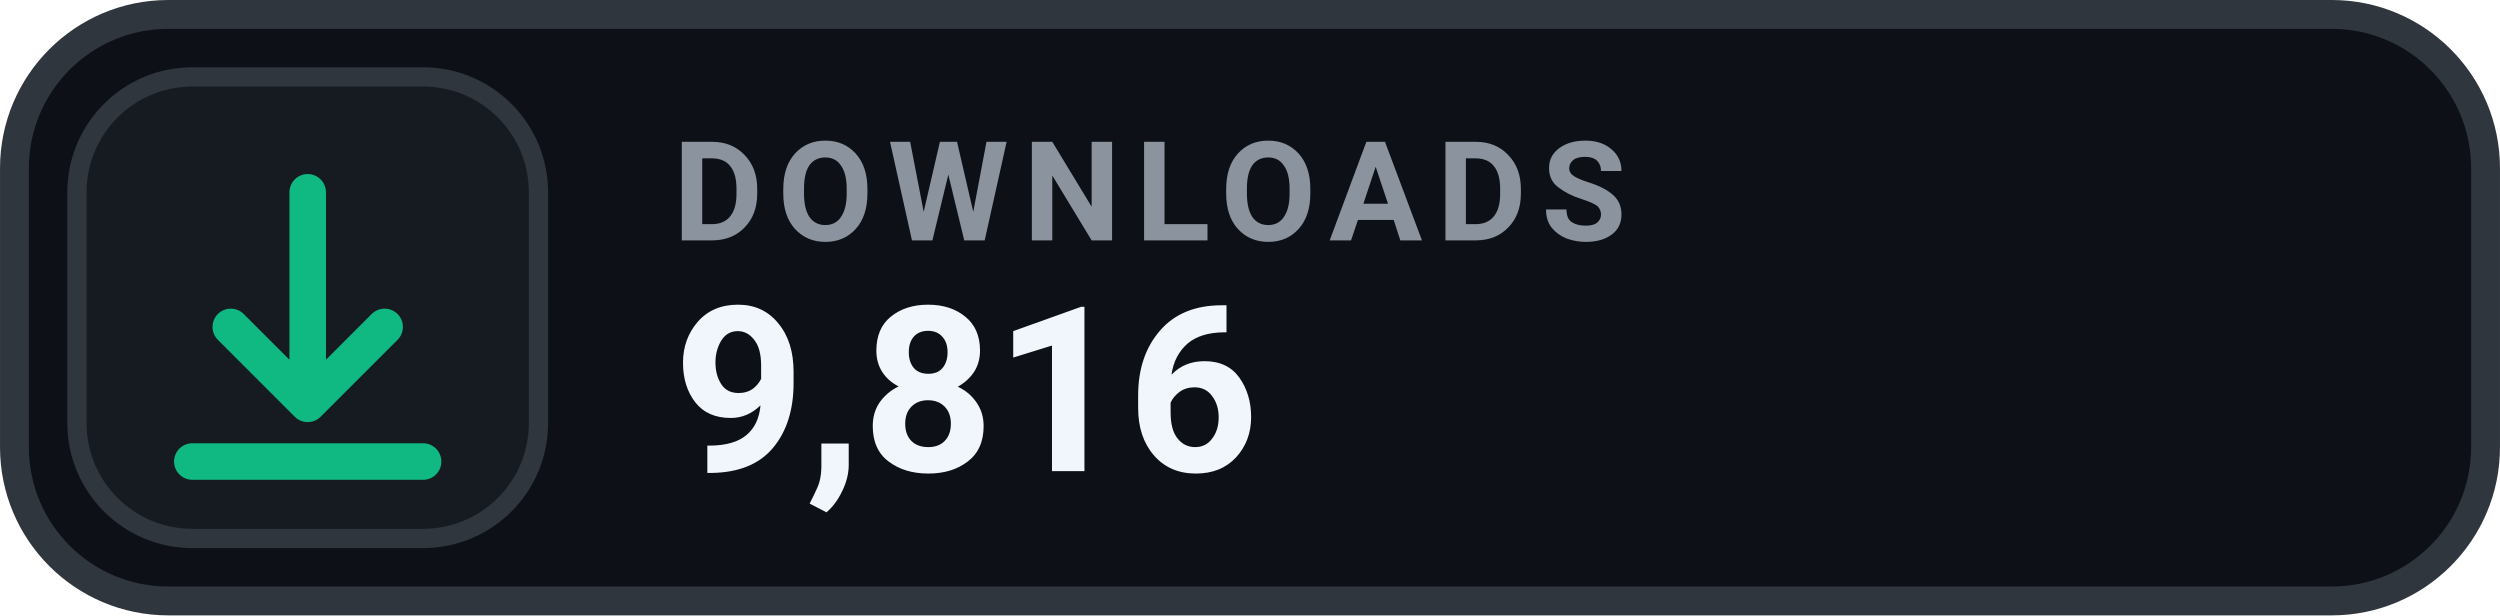
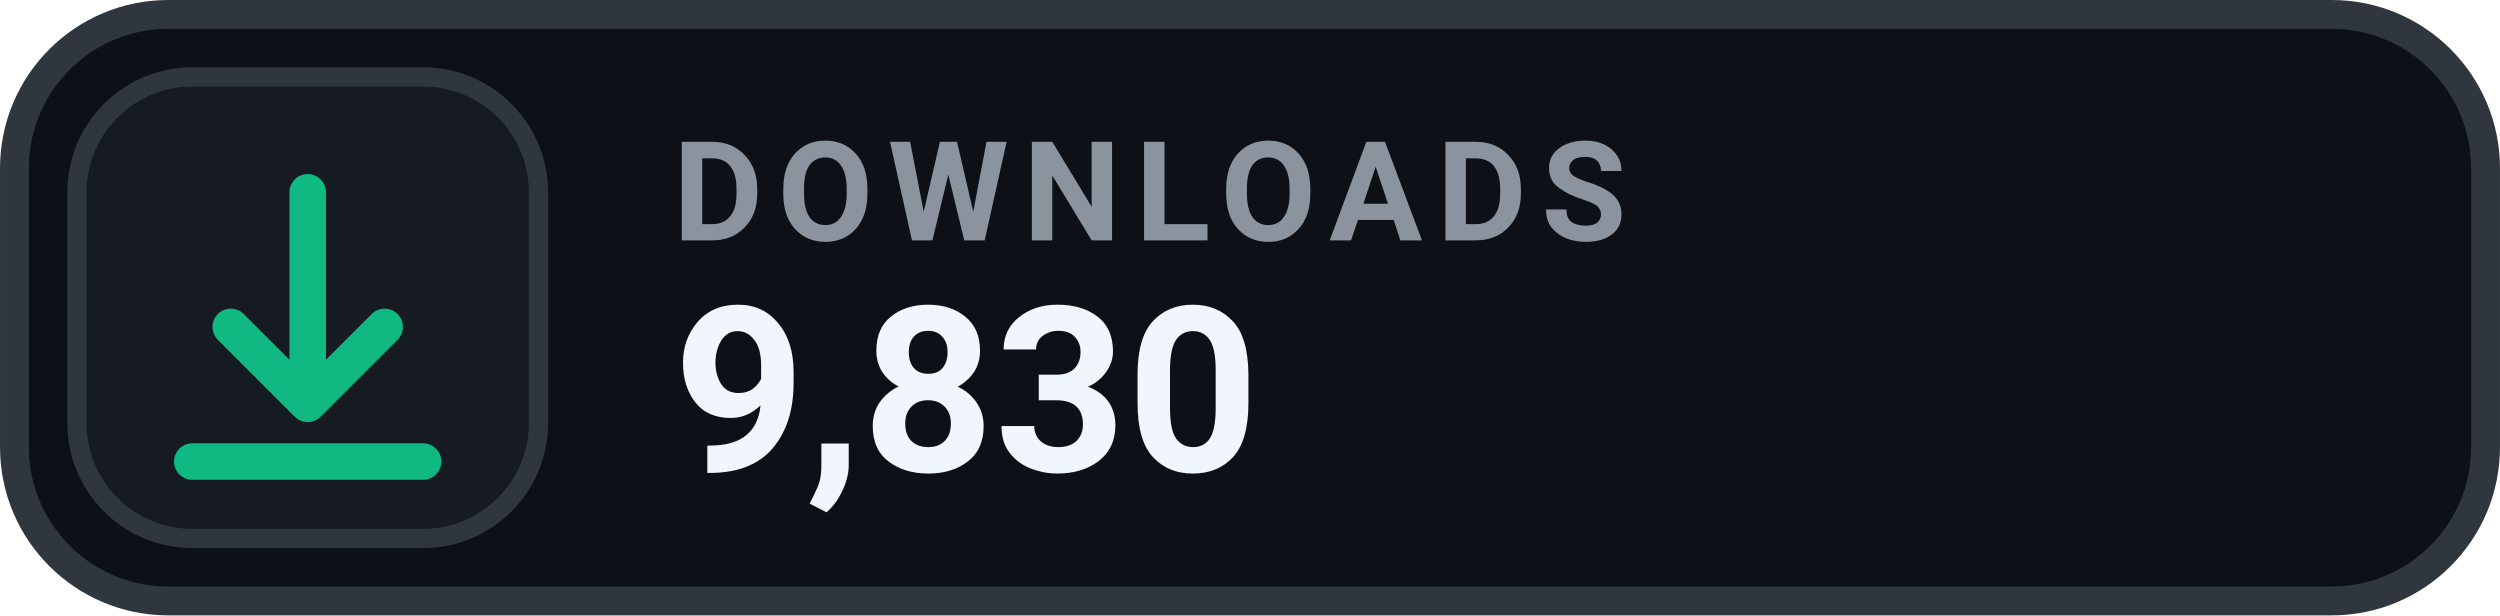
- <svg xmlns="http://www.w3.org/2000/svg" width="126" height="31.015" viewBox="0 0 130 32" role="img" aria-label="DOWNLOADS 9,816">
+ <svg xmlns="http://www.w3.org/2000/svg" width="126" height="31.015" viewBox="0 0 130 32" role="img" aria-label="DOWNLOADS 9,830">
  <rect x=".75" y=".75" width="128.5" height="30.5" rx="8" fill="#0D1117" stroke="#30363D" stroke-width="1.5" />
  <rect x="4" y="4" width="24" height="24" rx="6" fill="#161B22" stroke="#30363D" stroke-width="1" />
  <g transform="translate(16 16)" style="color:#10B981;">
    <path d="M0 -6 v11 m0 0 l4 -4 m-4 4 l-4 -4 M-6 8 h12" fill="none" stroke="currentColor" stroke-width="1.9" stroke-linecap="round" stroke-linejoin="round" />
  </g>
  <text x="35" y="12.5" fill="#8B949E" font-family="-apple-system,BlinkMacSystemFont,'Segoe UI',Roboto,Helvetica,Arial,sans-serif" font-size="7.2" font-weight="700" letter-spacing=".75">DOWNLOADS</text>
-   <text x="35" y="24.5" fill="#F0F6FC" font-family="-apple-system,BlinkMacSystemFont,'Segoe UI',Roboto,Helvetica,Arial,sans-serif" font-size="12" font-weight="700">9,816</text>
+   <text x="35" y="24.5" fill="#F0F6FC" font-family="-apple-system,BlinkMacSystemFont,'Segoe UI',Roboto,Helvetica,Arial,sans-serif" font-size="12" font-weight="700">9,830</text>
</svg>
